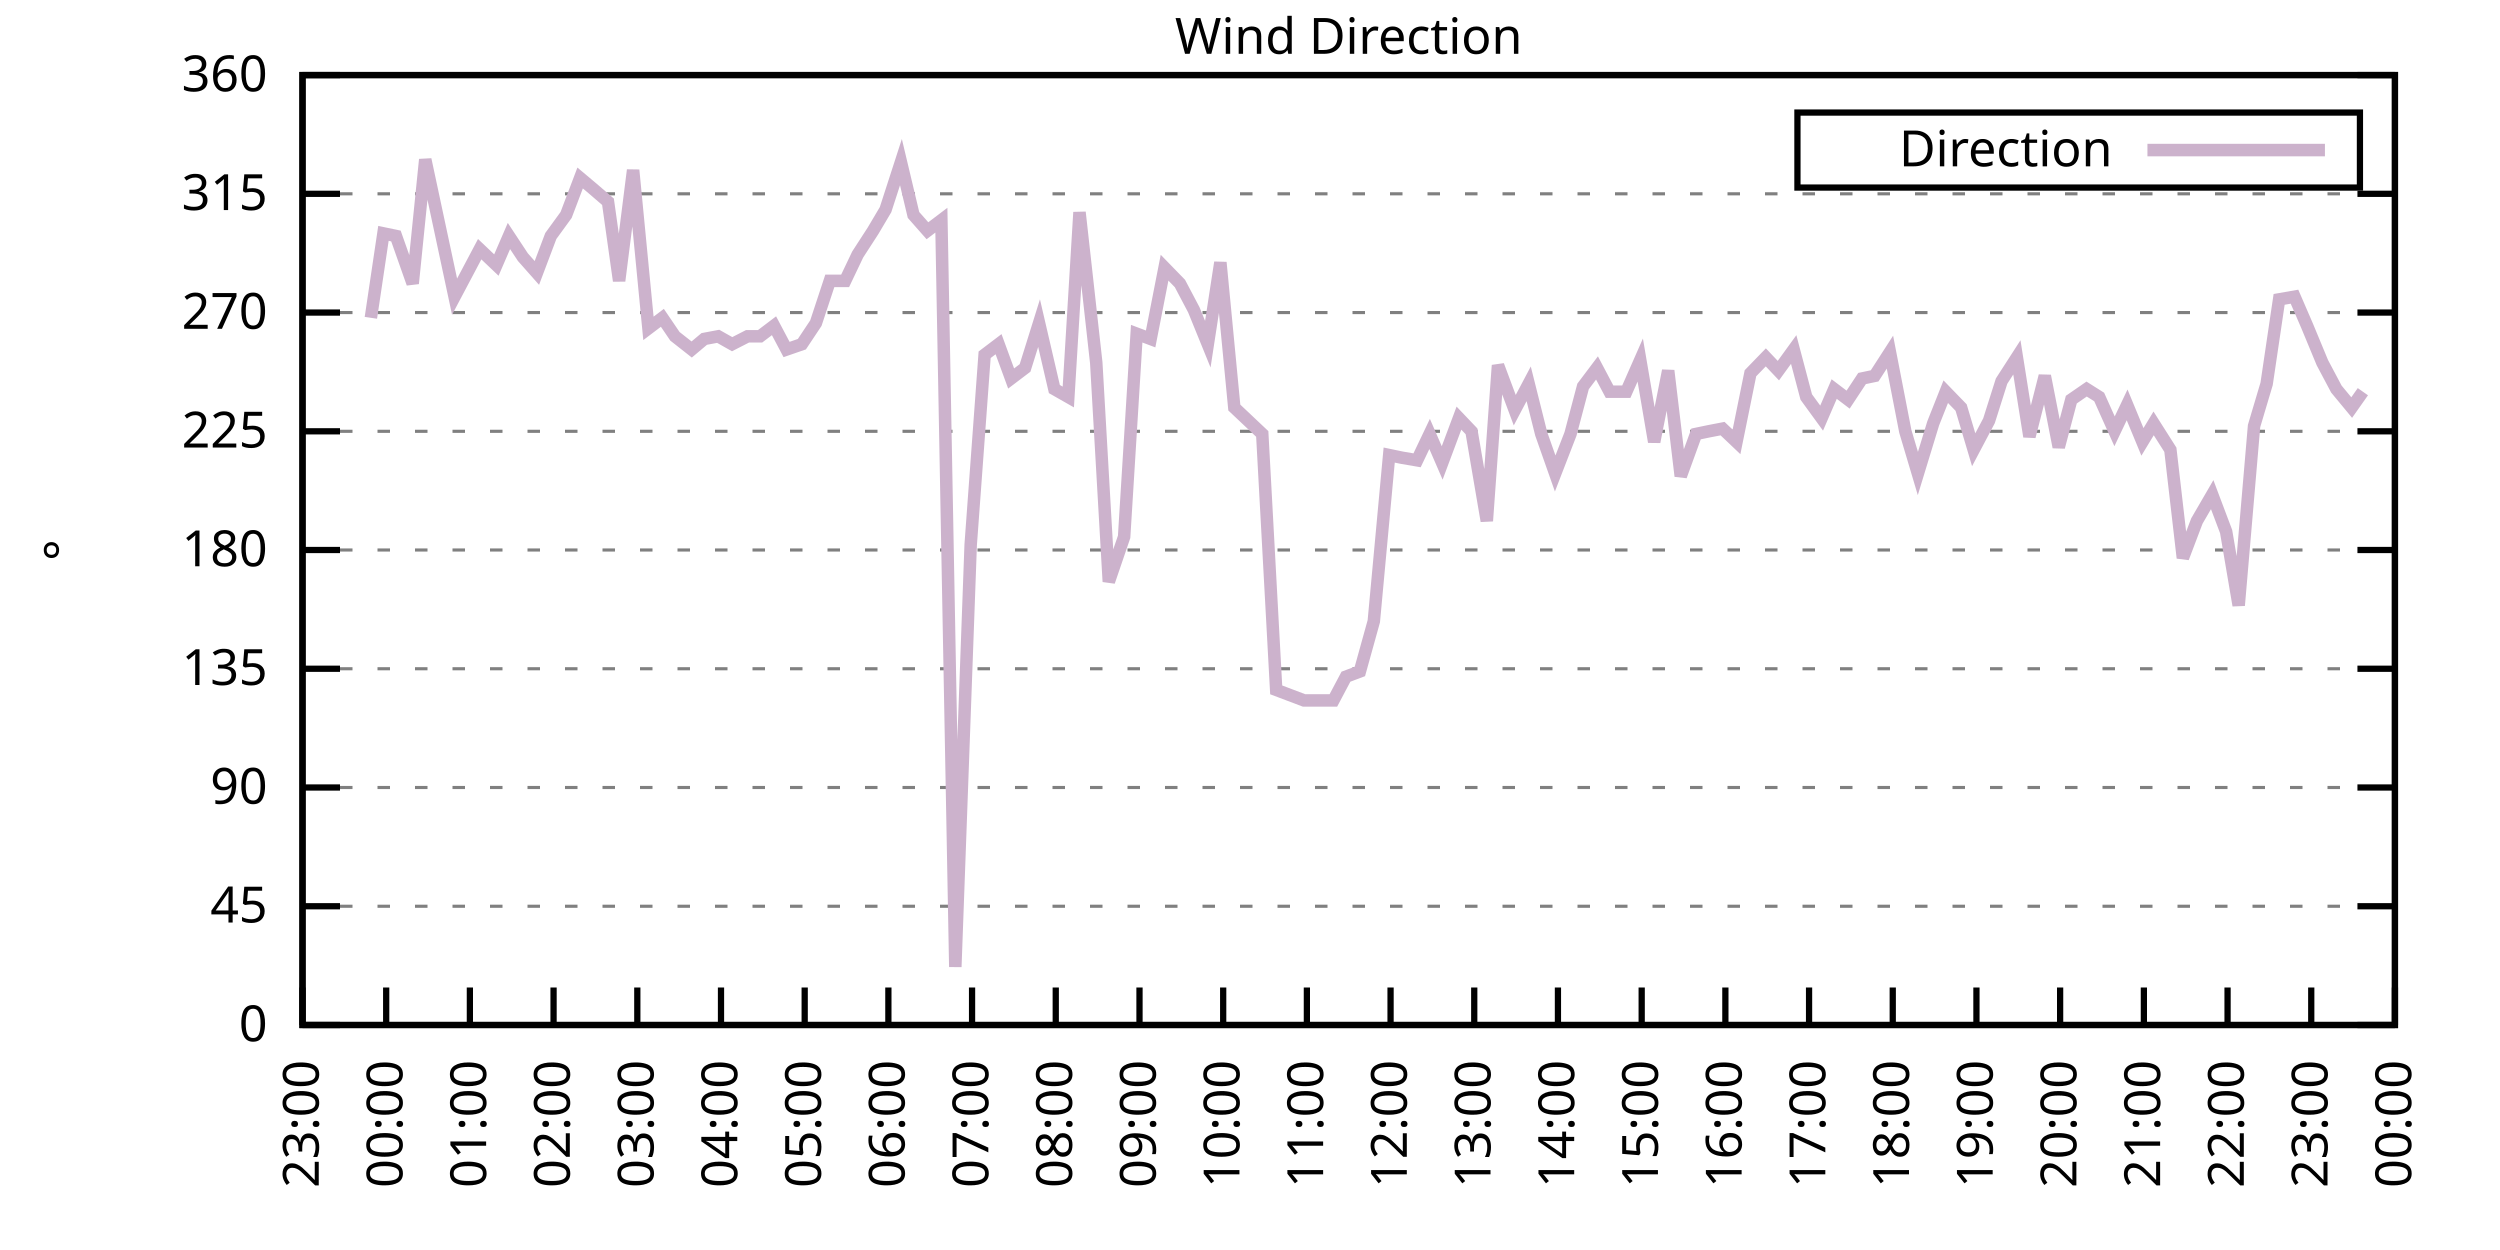
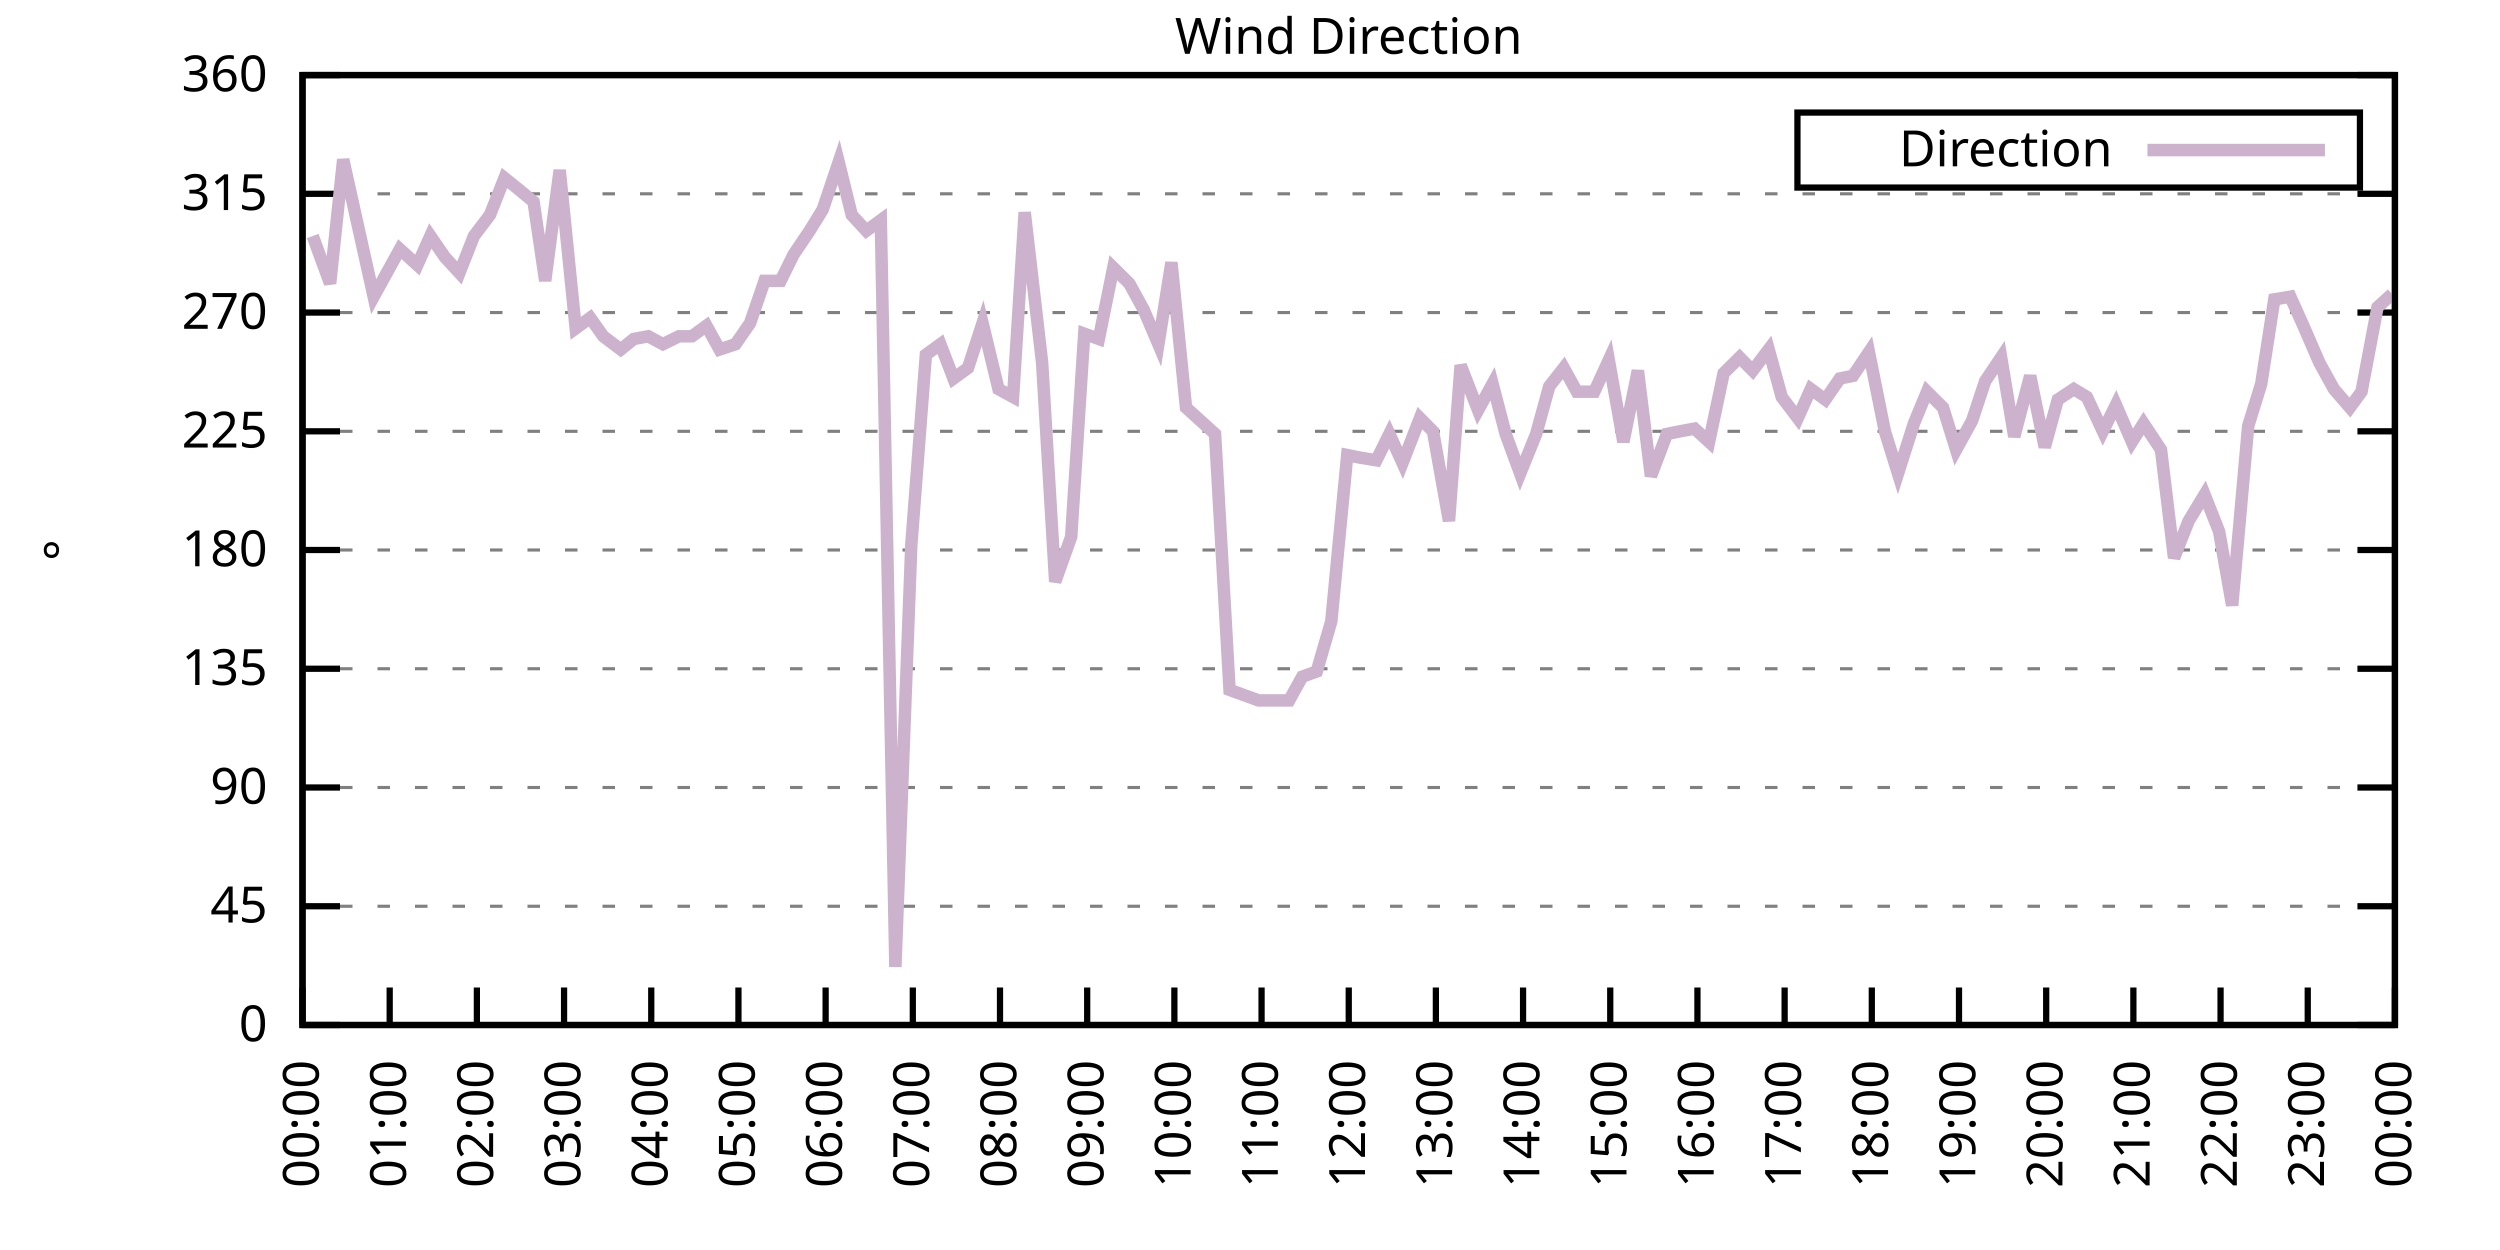
<svg xmlns="http://www.w3.org/2000/svg" xmlns:xlink="http://www.w3.org/1999/xlink" width="400" height="200" viewBox="0 0 400 200">
  <g id="gnuplot_canvas">
    <rect x="0" y="0" width="400" height="200" fill="none" />
    <defs>
      <circle id="gpDot" r="0.5" stroke-width="0.5" stroke="currentColor" />
      <path id="gpPt0" stroke-width="0.333" stroke="currentColor" d="M-1,0 h2 M0,-1 v2" />
      <path id="gpPt1" stroke-width="0.333" stroke="currentColor" d="M-1,-1 L1,1 M1,-1 L-1,1" />
      <path id="gpPt2" stroke-width="0.333" stroke="currentColor" d="M-1,0 L1,0 M0,-1 L0,1 M-1,-1 L1,1 M-1,1 L1,-1" />
      <rect id="gpPt3" stroke-width="0.333" stroke="currentColor" x="-1" y="-1" width="2" height="2" />
      <rect id="gpPt4" stroke-width="0.333" stroke="currentColor" fill="currentColor" x="-1" y="-1" width="2" height="2" />
      <circle id="gpPt5" stroke-width="0.333" stroke="currentColor" cx="0" cy="0" r="1" />
      <use xlink:href="#gpPt5" id="gpPt6" fill="currentColor" stroke="none" />
      <path id="gpPt7" stroke-width="0.333" stroke="currentColor" d="M0,-1.33 L-1.33,0.67 L1.33,0.67 z" />
      <use xlink:href="#gpPt7" id="gpPt8" fill="currentColor" stroke="none" />
      <use xlink:href="#gpPt7" id="gpPt9" stroke="currentColor" transform="rotate(180)" />
      <use xlink:href="#gpPt9" id="gpPt10" fill="currentColor" stroke="none" />
      <use xlink:href="#gpPt3" id="gpPt11" stroke="currentColor" transform="rotate(45)" />
      <use xlink:href="#gpPt11" id="gpPt12" fill="currentColor" stroke="none" />
      <path id="gpPt13" stroke-width="0.333" stroke="currentColor" d="M0,1.330 L1.265,0.411 L0.782,-1.067 L-0.782,-1.076 L-1.265,0.411 z" />
      <use xlink:href="#gpPt13" id="gpPt14" fill="currentColor" stroke="none" />
      <filter id="textbox" filterUnits="objectBoundingBox" x="0" y="0" height="1" width="1">
        <feFlood flood-color="white" flood-opacity="1" result="bgnd" />
        <feComposite in="SourceGraphic" in2="bgnd" operator="atop" />
      </filter>
      <filter id="greybox" filterUnits="objectBoundingBox" x="0" y="0" height="1" width="1">
        <feFlood flood-color="lightgrey" flood-opacity="1" result="grey" />
        <feComposite in="SourceGraphic" in2="grey" operator="atop" />
      </filter>
    </defs>
    <g fill="none" color="white" stroke="currentColor" stroke-width="1.00" stroke-linecap="butt" stroke-linejoin="miter">
</g>
    <g fill="none" color="black" stroke="currentColor" stroke-width="1.00" stroke-linecap="butt" stroke-linejoin="miter">
      <g stroke="none" shape-rendering="crispEdges">
        <polygon fill="rgb(255, 255, 255)" points="48.40,164.00 383.18,164.00 383.18,12.02 48.40,12.02 " />
      </g>
    </g>
    <g fill="none" color="black" stroke="currentColor" stroke-width="1.00" stroke-linecap="butt" stroke-linejoin="miter">
</g>
    <g fill="none" color="black" stroke="black" stroke-width="0.50" stroke-linecap="butt" stroke-linejoin="miter">
</g>
    <g fill="none" color="gray" stroke="currentColor" stroke-width="0.50" stroke-linecap="butt" stroke-linejoin="miter">
      <path stroke="gray" stroke-dasharray="2,4" class="gridline" d="M48.40,164.00 L383.19,164.00  " />
    </g>
    <g fill="none" color="gray" stroke="gray" stroke-width="1.00" stroke-linecap="butt" stroke-linejoin="miter">
</g>
    <g fill="none" color="black" stroke="currentColor" stroke-width="1.00" stroke-linecap="butt" stroke-linejoin="miter">
      <path stroke="black" d="M48.40,164.00 L54.40,164.00 M383.19,164.00 L377.19,164.00  " />
      <g transform="translate(42.80,166.60)" stroke="none" fill="black" font-family="Sans" font-size="8.00" text-anchor="end">
        <text>
          <tspan font-family="Sans"> 0</tspan>
        </text>
      </g>
    </g>
    <g fill="none" color="black" stroke="currentColor" stroke-width="1.00" stroke-linecap="butt" stroke-linejoin="miter">
</g>
    <g fill="none" color="black" stroke="black" stroke-width="0.50" stroke-linecap="butt" stroke-linejoin="miter">
</g>
    <g fill="none" color="gray" stroke="currentColor" stroke-width="0.50" stroke-linecap="butt" stroke-linejoin="miter">
      <path stroke="gray" stroke-dasharray="2,4" class="gridline" d="M48.40,145.00 L383.19,145.00  " />
    </g>
    <g fill="none" color="gray" stroke="gray" stroke-width="1.00" stroke-linecap="butt" stroke-linejoin="miter">
</g>
    <g fill="none" color="black" stroke="currentColor" stroke-width="1.00" stroke-linecap="butt" stroke-linejoin="miter">
      <path stroke="black" d="M48.40,145.00 L54.40,145.00 M383.19,145.00 L377.19,145.00  " />
      <g transform="translate(42.80,147.60)" stroke="none" fill="black" font-family="Sans" font-size="8.00" text-anchor="end">
        <text>
          <tspan font-family="Sans"> 45</tspan>
        </text>
      </g>
    </g>
    <g fill="none" color="black" stroke="currentColor" stroke-width="1.00" stroke-linecap="butt" stroke-linejoin="miter">
</g>
    <g fill="none" color="black" stroke="black" stroke-width="0.50" stroke-linecap="butt" stroke-linejoin="miter">
</g>
    <g fill="none" color="gray" stroke="currentColor" stroke-width="0.50" stroke-linecap="butt" stroke-linejoin="miter">
      <path stroke="gray" stroke-dasharray="2,4" class="gridline" d="M48.40,126.00 L383.19,126.00  " />
    </g>
    <g fill="none" color="gray" stroke="gray" stroke-width="1.00" stroke-linecap="butt" stroke-linejoin="miter">
</g>
    <g fill="none" color="black" stroke="currentColor" stroke-width="1.00" stroke-linecap="butt" stroke-linejoin="miter">
      <path stroke="black" d="M48.40,126.00 L54.40,126.00 M383.19,126.00 L377.19,126.00  " />
      <g transform="translate(42.80,128.60)" stroke="none" fill="black" font-family="Sans" font-size="8.00" text-anchor="end">
        <text>
          <tspan font-family="Sans"> 90</tspan>
        </text>
      </g>
    </g>
    <g fill="none" color="black" stroke="currentColor" stroke-width="1.00" stroke-linecap="butt" stroke-linejoin="miter">
</g>
    <g fill="none" color="black" stroke="black" stroke-width="0.50" stroke-linecap="butt" stroke-linejoin="miter">
</g>
    <g fill="none" color="gray" stroke="currentColor" stroke-width="0.50" stroke-linecap="butt" stroke-linejoin="miter">
      <path stroke="gray" stroke-dasharray="2,4" class="gridline" d="M48.40,107.00 L383.19,107.00  " />
    </g>
    <g fill="none" color="gray" stroke="gray" stroke-width="1.00" stroke-linecap="butt" stroke-linejoin="miter">
</g>
    <g fill="none" color="black" stroke="currentColor" stroke-width="1.00" stroke-linecap="butt" stroke-linejoin="miter">
      <path stroke="black" d="M48.40,107.00 L54.40,107.00 M383.19,107.00 L377.19,107.00  " />
      <g transform="translate(42.80,109.60)" stroke="none" fill="black" font-family="Sans" font-size="8.00" text-anchor="end">
        <text>
          <tspan font-family="Sans"> 135</tspan>
        </text>
      </g>
    </g>
    <g fill="none" color="black" stroke="currentColor" stroke-width="1.00" stroke-linecap="butt" stroke-linejoin="miter">
</g>
    <g fill="none" color="black" stroke="black" stroke-width="0.50" stroke-linecap="butt" stroke-linejoin="miter">
</g>
    <g fill="none" color="gray" stroke="currentColor" stroke-width="0.50" stroke-linecap="butt" stroke-linejoin="miter">
      <path stroke="gray" stroke-dasharray="2,4" class="gridline" d="M48.40,88.00 L383.19,88.00  " />
    </g>
    <g fill="none" color="gray" stroke="gray" stroke-width="1.00" stroke-linecap="butt" stroke-linejoin="miter">
</g>
    <g fill="none" color="black" stroke="currentColor" stroke-width="1.00" stroke-linecap="butt" stroke-linejoin="miter">
      <path stroke="black" d="M48.40,88.00 L54.40,88.00 M383.19,88.00 L377.19,88.00  " />
      <g transform="translate(42.80,90.60)" stroke="none" fill="black" font-family="Sans" font-size="8.00" text-anchor="end">
        <text>
          <tspan font-family="Sans"> 180</tspan>
        </text>
      </g>
    </g>
    <g fill="none" color="black" stroke="currentColor" stroke-width="1.00" stroke-linecap="butt" stroke-linejoin="miter">
</g>
    <g fill="none" color="black" stroke="black" stroke-width="0.50" stroke-linecap="butt" stroke-linejoin="miter">
</g>
    <g fill="none" color="gray" stroke="currentColor" stroke-width="0.50" stroke-linecap="butt" stroke-linejoin="miter">
      <path stroke="gray" stroke-dasharray="2,4" class="gridline" d="M48.40,69.01 L383.19,69.01  " />
    </g>
    <g fill="none" color="gray" stroke="gray" stroke-width="1.00" stroke-linecap="butt" stroke-linejoin="miter">
</g>
    <g fill="none" color="black" stroke="currentColor" stroke-width="1.00" stroke-linecap="butt" stroke-linejoin="miter">
      <path stroke="black" d="M48.40,69.01 L54.40,69.01 M383.19,69.01 L377.19,69.01  " />
      <g transform="translate(42.80,71.61)" stroke="none" fill="black" font-family="Sans" font-size="8.00" text-anchor="end">
        <text>
          <tspan font-family="Sans"> 225</tspan>
        </text>
      </g>
    </g>
    <g fill="none" color="black" stroke="currentColor" stroke-width="1.00" stroke-linecap="butt" stroke-linejoin="miter">
</g>
    <g fill="none" color="black" stroke="black" stroke-width="0.50" stroke-linecap="butt" stroke-linejoin="miter">
</g>
    <g fill="none" color="gray" stroke="currentColor" stroke-width="0.50" stroke-linecap="butt" stroke-linejoin="miter">
      <path stroke="gray" stroke-dasharray="2,4" class="gridline" d="M48.40,50.01 L383.19,50.01  " />
    </g>
    <g fill="none" color="gray" stroke="gray" stroke-width="1.00" stroke-linecap="butt" stroke-linejoin="miter">
</g>
    <g fill="none" color="black" stroke="currentColor" stroke-width="1.00" stroke-linecap="butt" stroke-linejoin="miter">
      <path stroke="black" d="M48.40,50.01 L54.40,50.01 M383.19,50.01 L377.19,50.01  " />
      <g transform="translate(42.80,52.61)" stroke="none" fill="black" font-family="Sans" font-size="8.00" text-anchor="end">
        <text>
          <tspan font-family="Sans"> 270</tspan>
        </text>
      </g>
    </g>
    <g fill="none" color="black" stroke="currentColor" stroke-width="1.00" stroke-linecap="butt" stroke-linejoin="miter">
</g>
    <g fill="none" color="black" stroke="black" stroke-width="0.50" stroke-linecap="butt" stroke-linejoin="miter">
</g>
    <g fill="none" color="gray" stroke="currentColor" stroke-width="0.50" stroke-linecap="butt" stroke-linejoin="miter">
      <path stroke="gray" stroke-dasharray="2,4" class="gridline" d="M48.40,31.01 L383.19,31.01  " />
    </g>
    <g fill="none" color="gray" stroke="gray" stroke-width="1.00" stroke-linecap="butt" stroke-linejoin="miter">
</g>
    <g fill="none" color="black" stroke="currentColor" stroke-width="1.00" stroke-linecap="butt" stroke-linejoin="miter">
      <path stroke="black" d="M48.40,31.01 L54.40,31.01 M383.19,31.01 L377.19,31.01  " />
      <g transform="translate(42.80,33.61)" stroke="none" fill="black" font-family="Sans" font-size="8.00" text-anchor="end">
        <text>
          <tspan font-family="Sans"> 315</tspan>
        </text>
      </g>
    </g>
    <g fill="none" color="black" stroke="currentColor" stroke-width="1.00" stroke-linecap="butt" stroke-linejoin="miter">
</g>
    <g fill="none" color="black" stroke="black" stroke-width="0.50" stroke-linecap="butt" stroke-linejoin="miter">
</g>
    <g fill="none" color="gray" stroke="currentColor" stroke-width="0.50" stroke-linecap="butt" stroke-linejoin="miter">
      <path stroke="gray" stroke-dasharray="2,4" class="gridline" d="M48.40,12.01 L383.19,12.01  " />
    </g>
    <g fill="none" color="gray" stroke="gray" stroke-width="1.00" stroke-linecap="butt" stroke-linejoin="miter">
</g>
    <g fill="none" color="black" stroke="currentColor" stroke-width="1.00" stroke-linecap="butt" stroke-linejoin="miter">
      <path stroke="black" d="M48.40,12.01 L54.40,12.01 M383.19,12.01 L377.19,12.01  " />
      <g transform="translate(42.80,14.61)" stroke="none" fill="black" font-family="Sans" font-size="8.00" text-anchor="end">
        <text>
          <tspan font-family="Sans"> 360</tspan>
        </text>
      </g>
    </g>
    <g fill="none" color="black" stroke="currentColor" stroke-width="1.00" stroke-linecap="butt" stroke-linejoin="miter">
      <path stroke="black" d="M48.40,164.00 L48.40,158.00  " />
      <g transform="translate(51.00,169.60) rotate(270.00)" stroke="none" fill="black" font-family="Sans" font-size="8.00" text-anchor="end">
        <text>
-           <tspan font-family="Sans">23:00</tspan>
-         </text>
-       </g>
-     </g>
-     <g fill="none" color="black" stroke="currentColor" stroke-width="1.00" stroke-linecap="butt" stroke-linejoin="miter">
-       <path stroke="black" d="M61.79,164.00 L61.79,158.00  " />
-       <g transform="translate(64.39,169.60) rotate(270.00)" stroke="none" fill="black" font-family="Sans" font-size="8.00" text-anchor="end">
-         <text>
          <tspan font-family="Sans">00:00</tspan>
        </text>
      </g>
    </g>
    <g fill="none" color="black" stroke="currentColor" stroke-width="1.00" stroke-linecap="butt" stroke-linejoin="miter">
-       <path stroke="black" d="M75.18,164.00 L75.18,158.00  " />
-       <g transform="translate(77.78,169.60) rotate(270.00)" stroke="none" fill="black" font-family="Sans" font-size="8.00" text-anchor="end">
+       <path stroke="black" d="M62.35,164.00 L62.35,158.00  " />
+       <g transform="translate(64.95,169.60) rotate(270.00)" stroke="none" fill="black" font-family="Sans" font-size="8.00" text-anchor="end">
        <text>
          <tspan font-family="Sans">01:00</tspan>
        </text>
      </g>
    </g>
    <g fill="none" color="black" stroke="currentColor" stroke-width="1.00" stroke-linecap="butt" stroke-linejoin="miter">
-       <path stroke="black" d="M88.57,164.00 L88.57,158.00  " />
-       <g transform="translate(91.17,169.60) rotate(270.00)" stroke="none" fill="black" font-family="Sans" font-size="8.00" text-anchor="end">
+       <path stroke="black" d="M76.30,164.00 L76.30,158.00  " />
+       <g transform="translate(78.90,169.60) rotate(270.00)" stroke="none" fill="black" font-family="Sans" font-size="8.00" text-anchor="end">
        <text>
          <tspan font-family="Sans">02:00</tspan>
        </text>
      </g>
    </g>
    <g fill="none" color="black" stroke="currentColor" stroke-width="1.00" stroke-linecap="butt" stroke-linejoin="miter">
-       <path stroke="black" d="M101.97,164.00 L101.97,158.00  " />
-       <g transform="translate(104.57,169.60) rotate(270.00)" stroke="none" fill="black" font-family="Sans" font-size="8.00" text-anchor="end">
+       <path stroke="black" d="M90.25,164.00 L90.25,158.00  " />
+       <g transform="translate(92.85,169.60) rotate(270.00)" stroke="none" fill="black" font-family="Sans" font-size="8.00" text-anchor="end">
        <text>
          <tspan font-family="Sans">03:00</tspan>
        </text>
      </g>
    </g>
    <g fill="none" color="black" stroke="currentColor" stroke-width="1.00" stroke-linecap="butt" stroke-linejoin="miter">
-       <path stroke="black" d="M115.36,164.00 L115.36,158.00  " />
-       <g transform="translate(117.96,169.60) rotate(270.00)" stroke="none" fill="black" font-family="Sans" font-size="8.00" text-anchor="end">
+       <path stroke="black" d="M104.20,164.00 L104.20,158.00  " />
+       <g transform="translate(106.80,169.60) rotate(270.00)" stroke="none" fill="black" font-family="Sans" font-size="8.00" text-anchor="end">
        <text>
          <tspan font-family="Sans">04:00</tspan>
        </text>
      </g>
    </g>
    <g fill="none" color="black" stroke="currentColor" stroke-width="1.00" stroke-linecap="butt" stroke-linejoin="miter">
-       <path stroke="black" d="M128.75,164.00 L128.75,158.00  " />
-       <g transform="translate(131.35,169.60) rotate(270.00)" stroke="none" fill="black" font-family="Sans" font-size="8.00" text-anchor="end">
+       <path stroke="black" d="M118.15,164.00 L118.15,158.00  " />
+       <g transform="translate(120.75,169.60) rotate(270.00)" stroke="none" fill="black" font-family="Sans" font-size="8.00" text-anchor="end">
        <text>
          <tspan font-family="Sans">05:00</tspan>
        </text>
      </g>
    </g>
    <g fill="none" color="black" stroke="currentColor" stroke-width="1.00" stroke-linecap="butt" stroke-linejoin="miter">
-       <path stroke="black" d="M142.14,164.00 L142.14,158.00  " />
-       <g transform="translate(144.74,169.60) rotate(270.00)" stroke="none" fill="black" font-family="Sans" font-size="8.00" text-anchor="end">
+       <path stroke="black" d="M132.10,164.00 L132.10,158.00  " />
+       <g transform="translate(134.70,169.60) rotate(270.00)" stroke="none" fill="black" font-family="Sans" font-size="8.00" text-anchor="end">
        <text>
          <tspan font-family="Sans">06:00</tspan>
        </text>
      </g>
    </g>
    <g fill="none" color="black" stroke="currentColor" stroke-width="1.00" stroke-linecap="butt" stroke-linejoin="miter">
-       <path stroke="black" d="M155.53,164.00 L155.53,158.00  " />
-       <g transform="translate(158.13,169.60) rotate(270.00)" stroke="none" fill="black" font-family="Sans" font-size="8.00" text-anchor="end">
+       <path stroke="black" d="M146.05,164.00 L146.05,158.00  " />
+       <g transform="translate(148.65,169.60) rotate(270.00)" stroke="none" fill="black" font-family="Sans" font-size="8.00" text-anchor="end">
        <text>
          <tspan font-family="Sans">07:00</tspan>
        </text>
      </g>
    </g>
    <g fill="none" color="black" stroke="currentColor" stroke-width="1.00" stroke-linecap="butt" stroke-linejoin="miter">
-       <path stroke="black" d="M168.92,164.00 L168.92,158.00  " />
-       <g transform="translate(171.52,169.60) rotate(270.00)" stroke="none" fill="black" font-family="Sans" font-size="8.00" text-anchor="end">
+       <path stroke="black" d="M160.00,164.00 L160.00,158.00  " />
+       <g transform="translate(162.60,169.60) rotate(270.00)" stroke="none" fill="black" font-family="Sans" font-size="8.00" text-anchor="end">
        <text>
          <tspan font-family="Sans">08:00</tspan>
        </text>
      </g>
    </g>
    <g fill="none" color="black" stroke="currentColor" stroke-width="1.00" stroke-linecap="butt" stroke-linejoin="miter">
-       <path stroke="black" d="M182.32,164.00 L182.32,158.00  " />
-       <g transform="translate(184.92,169.60) rotate(270.00)" stroke="none" fill="black" font-family="Sans" font-size="8.00" text-anchor="end">
+       <path stroke="black" d="M173.95,164.00 L173.95,158.00  " />
+       <g transform="translate(176.55,169.60) rotate(270.00)" stroke="none" fill="black" font-family="Sans" font-size="8.00" text-anchor="end">
        <text>
          <tspan font-family="Sans">09:00</tspan>
        </text>
      </g>
    </g>
    <g fill="none" color="black" stroke="currentColor" stroke-width="1.00" stroke-linecap="butt" stroke-linejoin="miter">
-       <path stroke="black" d="M195.71,164.00 L195.71,158.00  " />
-       <g transform="translate(198.31,169.60) rotate(270.00)" stroke="none" fill="black" font-family="Sans" font-size="8.00" text-anchor="end">
+       <path stroke="black" d="M187.90,164.00 L187.90,158.00  " />
+       <g transform="translate(190.50,169.60) rotate(270.00)" stroke="none" fill="black" font-family="Sans" font-size="8.00" text-anchor="end">
        <text>
          <tspan font-family="Sans">10:00</tspan>
        </text>
      </g>
    </g>
    <g fill="none" color="black" stroke="currentColor" stroke-width="1.00" stroke-linecap="butt" stroke-linejoin="miter">
-       <path stroke="black" d="M209.10,164.00 L209.10,158.00  " />
-       <g transform="translate(211.70,169.60) rotate(270.00)" stroke="none" fill="black" font-family="Sans" font-size="8.00" text-anchor="end">
+       <path stroke="black" d="M201.85,164.00 L201.85,158.00  " />
+       <g transform="translate(204.45,169.60) rotate(270.00)" stroke="none" fill="black" font-family="Sans" font-size="8.00" text-anchor="end">
        <text>
          <tspan font-family="Sans">11:00</tspan>
        </text>
      </g>
    </g>
    <g fill="none" color="black" stroke="currentColor" stroke-width="1.00" stroke-linecap="butt" stroke-linejoin="miter">
-       <path stroke="black" d="M222.49,164.00 L222.49,158.00  " />
-       <g transform="translate(225.09,169.60) rotate(270.00)" stroke="none" fill="black" font-family="Sans" font-size="8.00" text-anchor="end">
+       <path stroke="black" d="M215.80,164.00 L215.80,158.00  " />
+       <g transform="translate(218.40,169.60) rotate(270.00)" stroke="none" fill="black" font-family="Sans" font-size="8.00" text-anchor="end">
        <text>
          <tspan font-family="Sans">12:00</tspan>
        </text>
      </g>
    </g>
    <g fill="none" color="black" stroke="currentColor" stroke-width="1.00" stroke-linecap="butt" stroke-linejoin="miter">
-       <path stroke="black" d="M235.88,164.00 L235.88,158.00  " />
-       <g transform="translate(238.48,169.60) rotate(270.00)" stroke="none" fill="black" font-family="Sans" font-size="8.00" text-anchor="end">
+       <path stroke="black" d="M229.74,164.00 L229.74,158.00  " />
+       <g transform="translate(232.34,169.60) rotate(270.00)" stroke="none" fill="black" font-family="Sans" font-size="8.00" text-anchor="end">
        <text>
          <tspan font-family="Sans">13:00</tspan>
        </text>
      </g>
    </g>
    <g fill="none" color="black" stroke="currentColor" stroke-width="1.00" stroke-linecap="butt" stroke-linejoin="miter">
-       <path stroke="black" d="M249.27,164.00 L249.27,158.00  " />
-       <g transform="translate(251.87,169.60) rotate(270.00)" stroke="none" fill="black" font-family="Sans" font-size="8.00" text-anchor="end">
+       <path stroke="black" d="M243.69,164.00 L243.69,158.00  " />
+       <g transform="translate(246.29,169.60) rotate(270.00)" stroke="none" fill="black" font-family="Sans" font-size="8.00" text-anchor="end">
        <text>
          <tspan font-family="Sans">14:00</tspan>
        </text>
      </g>
    </g>
    <g fill="none" color="black" stroke="currentColor" stroke-width="1.00" stroke-linecap="butt" stroke-linejoin="miter">
-       <path stroke="black" d="M262.67,164.00 L262.67,158.00  " />
-       <g transform="translate(265.27,169.60) rotate(270.00)" stroke="none" fill="black" font-family="Sans" font-size="8.00" text-anchor="end">
+       <path stroke="black" d="M257.64,164.00 L257.64,158.00  " />
+       <g transform="translate(260.24,169.60) rotate(270.00)" stroke="none" fill="black" font-family="Sans" font-size="8.00" text-anchor="end">
        <text>
          <tspan font-family="Sans">15:00</tspan>
        </text>
      </g>
    </g>
    <g fill="none" color="black" stroke="currentColor" stroke-width="1.00" stroke-linecap="butt" stroke-linejoin="miter">
-       <path stroke="black" d="M276.06,164.00 L276.06,158.00  " />
-       <g transform="translate(278.66,169.60) rotate(270.00)" stroke="none" fill="black" font-family="Sans" font-size="8.00" text-anchor="end">
+       <path stroke="black" d="M271.59,164.00 L271.59,158.00  " />
+       <g transform="translate(274.19,169.60) rotate(270.00)" stroke="none" fill="black" font-family="Sans" font-size="8.00" text-anchor="end">
        <text>
          <tspan font-family="Sans">16:00</tspan>
        </text>
      </g>
    </g>
    <g fill="none" color="black" stroke="currentColor" stroke-width="1.00" stroke-linecap="butt" stroke-linejoin="miter">
-       <path stroke="black" d="M289.45,164.00 L289.45,158.00  " />
-       <g transform="translate(292.05,169.60) rotate(270.00)" stroke="none" fill="black" font-family="Sans" font-size="8.00" text-anchor="end">
+       <path stroke="black" d="M285.54,164.00 L285.54,158.00  " />
+       <g transform="translate(288.14,169.60) rotate(270.00)" stroke="none" fill="black" font-family="Sans" font-size="8.00" text-anchor="end">
        <text>
          <tspan font-family="Sans">17:00</tspan>
        </text>
      </g>
    </g>
    <g fill="none" color="black" stroke="currentColor" stroke-width="1.00" stroke-linecap="butt" stroke-linejoin="miter">
-       <path stroke="black" d="M302.84,164.00 L302.84,158.00  " />
-       <g transform="translate(305.44,169.60) rotate(270.00)" stroke="none" fill="black" font-family="Sans" font-size="8.00" text-anchor="end">
+       <path stroke="black" d="M299.49,164.00 L299.49,158.00  " />
+       <g transform="translate(302.09,169.60) rotate(270.00)" stroke="none" fill="black" font-family="Sans" font-size="8.00" text-anchor="end">
        <text>
          <tspan font-family="Sans">18:00</tspan>
        </text>
      </g>
    </g>
    <g fill="none" color="black" stroke="currentColor" stroke-width="1.00" stroke-linecap="butt" stroke-linejoin="miter">
-       <path stroke="black" d="M316.23,164.00 L316.23,158.00  " />
-       <g transform="translate(318.83,169.60) rotate(270.00)" stroke="none" fill="black" font-family="Sans" font-size="8.00" text-anchor="end">
+       <path stroke="black" d="M313.44,164.00 L313.44,158.00  " />
+       <g transform="translate(316.04,169.60) rotate(270.00)" stroke="none" fill="black" font-family="Sans" font-size="8.00" text-anchor="end">
        <text>
          <tspan font-family="Sans">19:00</tspan>
        </text>
      </g>
    </g>
    <g fill="none" color="black" stroke="currentColor" stroke-width="1.00" stroke-linecap="butt" stroke-linejoin="miter">
-       <path stroke="black" d="M329.62,164.00 L329.62,158.00  " />
-       <g transform="translate(332.22,169.60) rotate(270.00)" stroke="none" fill="black" font-family="Sans" font-size="8.00" text-anchor="end">
+       <path stroke="black" d="M327.39,164.00 L327.39,158.00  " />
+       <g transform="translate(329.99,169.60) rotate(270.00)" stroke="none" fill="black" font-family="Sans" font-size="8.00" text-anchor="end">
        <text>
          <tspan font-family="Sans">20:00</tspan>
        </text>
      </g>
    </g>
    <g fill="none" color="black" stroke="currentColor" stroke-width="1.00" stroke-linecap="butt" stroke-linejoin="miter">
-       <path stroke="black" d="M343.02,164.00 L343.02,158.00  " />
-       <g transform="translate(345.62,169.60) rotate(270.00)" stroke="none" fill="black" font-family="Sans" font-size="8.00" text-anchor="end">
+       <path stroke="black" d="M341.34,164.00 L341.34,158.00  " />
+       <g transform="translate(343.94,169.60) rotate(270.00)" stroke="none" fill="black" font-family="Sans" font-size="8.00" text-anchor="end">
        <text>
          <tspan font-family="Sans">21:00</tspan>
        </text>
      </g>
    </g>
    <g fill="none" color="black" stroke="currentColor" stroke-width="1.00" stroke-linecap="butt" stroke-linejoin="miter">
-       <path stroke="black" d="M356.41,164.00 L356.41,158.00  " />
-       <g transform="translate(359.01,169.60) rotate(270.00)" stroke="none" fill="black" font-family="Sans" font-size="8.00" text-anchor="end">
+       <path stroke="black" d="M355.29,164.00 L355.29,158.00  " />
+       <g transform="translate(357.89,169.60) rotate(270.00)" stroke="none" fill="black" font-family="Sans" font-size="8.00" text-anchor="end">
        <text>
          <tspan font-family="Sans">22:00</tspan>
        </text>
      </g>
    </g>
    <g fill="none" color="black" stroke="currentColor" stroke-width="1.00" stroke-linecap="butt" stroke-linejoin="miter">
-       <path stroke="black" d="M369.80,164.00 L369.80,158.00  " />
-       <g transform="translate(372.40,169.60) rotate(270.00)" stroke="none" fill="black" font-family="Sans" font-size="8.00" text-anchor="end">
+       <path stroke="black" d="M369.24,164.00 L369.24,158.00  " />
+       <g transform="translate(371.84,169.60) rotate(270.00)" stroke="none" fill="black" font-family="Sans" font-size="8.00" text-anchor="end">
        <text>
          <tspan font-family="Sans">23:00</tspan>
        </text>
      </g>
    </g>
    <g fill="none" color="black" stroke="currentColor" stroke-width="1.00" stroke-linecap="butt" stroke-linejoin="miter">
      <path stroke="black" d="M383.19,164.00 L383.19,158.00  " />
      <g transform="translate(385.79,169.60) rotate(270.00)" stroke="none" fill="black" font-family="Sans" font-size="8.00" text-anchor="end">
        <text>
          <tspan font-family="Sans">00:00</tspan>
        </text>
      </g>
    </g>
    <g fill="none" color="black" stroke="currentColor" stroke-width="1.00" stroke-linecap="butt" stroke-linejoin="miter">
</g>
    <g fill="none" color="black" stroke="currentColor" stroke-width="1.00" stroke-linecap="butt" stroke-linejoin="miter">
      <path stroke="black" d="M48.40,12.01 L48.40,164.00 L383.19,164.00 L383.19,12.01 L48.40,12.01 Z  " />
    </g>
    <g fill="none" color="black" stroke="currentColor" stroke-width="1.00" stroke-linecap="butt" stroke-linejoin="miter">
</g>
    <g fill="none" color="black" stroke="currentColor" stroke-width="1.00" stroke-linecap="butt" stroke-linejoin="miter">
      <path stroke="black" d="M287.59,30.01 L287.59,18.01 L377.59,18.01 L377.59,30.01 L287.59,30.01 Z  " />
    </g>
    <g id="Wind_direction_plot_1">
      <g fill="none" color="white" stroke="black" stroke-width="2.00" stroke-linecap="butt" stroke-linejoin="miter">
</g>
      <g fill="none" color="black" stroke="currentColor" stroke-width="2.00" stroke-linecap="butt" stroke-linejoin="miter">
        <g transform="translate(337.99,26.61)" stroke="none" fill="black" font-family="Sans" font-size="8.00" text-anchor="end">
          <text>
            <tspan font-family="Sans">Direction</tspan>
          </text>
        </g>
      </g>
      <g fill="none" color="black" stroke="currentColor" stroke-width="2.00" stroke-linecap="butt" stroke-linejoin="miter">
-         <path stroke="rgb(204, 178, 204)" d="M343.59,24.01 L371.99,24.01 M59.34,50.85 L61.35,37.34 L63.35,37.76 L66.03,45.36 L68.04,25.52 L72.73,47.47   L74.74,43.67 L76.75,39.87 L79.42,42.41 L81.43,37.76 L83.66,41.14 L85.90,43.67 L88.13,37.76 L90.58,34.39   L92.82,28.48 L94.82,30.16 L97.28,32.28 L99.06,44.94 L101.30,27.21 L103.75,52.54 L105.98,50.85 L107.99,53.81   L110.67,55.92 L112.68,54.23 L114.91,53.81 L117.14,55.07 L119.60,53.81 L121.61,53.81 L123.84,52.12 L125.85,55.92   L128.30,55.07 L130.54,51.70 L132.77,44.94 L135.22,44.94 L137.23,40.72 L139.69,36.92 L141.69,33.54 L144.15,25.94   L146.16,34.39 L148.39,36.92 L150.62,35.23 L152.85,154.71 L155.31,87.16 L157.54,56.76 L159.77,55.07 L161.78,60.56   L164.01,58.87 L166.25,51.70 L168.70,62.25 L170.93,63.52 L172.72,33.96 L175.40,58.03 L177.41,93.07 L179.86,85.89   L181.87,53.39 L184.10,54.23 L186.33,42.83 L188.79,45.36 L191.02,49.59 L193.25,55.07 L195.26,41.99 L197.49,65.21   L201.96,69.43 L204.19,110.38 L208.65,112.07 L210.88,112.07 L213.34,112.07 L215.35,108.27 L217.58,107.43 L219.81,99.40   L222.27,72.81 L224.28,73.23 L226.73,73.65 L228.74,69.43 L230.75,74.07 L233.43,66.90 L235.44,69.01 L237.89,83.36   L239.68,58.45 L242.36,65.63 L244.59,61.41 L246.60,69.43 L248.83,75.76 L251.28,69.43 L253.29,61.83 L255.52,58.87   L257.53,62.67 L260.21,62.67 L262.44,57.61 L264.67,70.70 L266.91,59.30 L268.92,76.18 L271.37,69.43 L273.38,69.01   L275.61,68.58 L277.84,70.70 L280.07,59.72 L282.53,57.18 L284.54,59.30 L286.99,55.92 L289.00,63.52 L291.46,66.90   L293.47,62.25 L295.70,63.94 L297.93,60.56 L299.94,60.14 L302.39,56.34 L304.85,69.01 L306.86,75.76 L309.31,67.74   L311.32,62.67 L313.78,65.21 L315.79,71.96 L318.24,67.32 L320.25,60.98 L322.70,57.18 L324.71,69.85 L327.17,60.14   L329.40,71.54 L331.41,63.94 L333.86,62.25 L335.87,63.52 L338.33,69.01 L340.34,64.78 L342.79,70.70 L344.58,67.74   L347.26,71.96 L349.26,89.27 L351.50,83.36 L353.95,79.14 L356.18,85.05 L358.19,96.87 L360.65,68.16 L362.66,61.41   L364.66,47.90 L367.12,47.47 L369.13,52.12 L371.58,58.03 L373.82,62.25 L376.27,65.21 L378.06,62.67  " />
+         <path stroke="rgb(204, 178, 204)" d="M343.59,24.01 L371.99,24.01 M50.03,37.76 L52.82,45.36 L54.91,25.52 L59.79,47.47 L61.88,43.67 L63.98,39.87   L66.77,42.41 L68.86,37.76 L71.18,41.14 L73.51,43.67 L75.83,37.76 L78.39,34.39 L80.72,28.48 L82.81,30.16   L85.37,32.28 L87.23,44.94 L89.55,27.21 L92.11,52.54 L94.43,50.85 L96.53,53.81 L99.32,55.92 L101.41,54.23   L103.73,53.81 L106.06,55.07 L108.62,53.81 L110.71,53.81 L113.03,52.12 L115.13,55.92 L117.68,55.07 L120.01,51.70   L122.33,44.94 L124.89,44.94 L126.98,40.72 L129.54,36.92 L131.63,33.54 L134.19,25.94 L136.28,34.39 L138.61,36.92   L140.93,35.23 L143.26,154.71 L145.81,87.16 L148.14,56.76 L150.46,55.07 L152.56,60.56 L154.88,58.87 L157.21,51.70   L159.76,62.25 L162.09,63.52 L163.95,33.96 L166.74,58.03 L168.83,93.07 L171.39,85.89 L173.48,53.39 L175.81,54.23   L178.13,42.83 L180.69,45.36 L183.01,49.59 L185.34,55.07 L187.43,41.99 L189.76,65.21 L194.41,69.43 L196.73,110.38   L201.38,112.07 L203.71,112.07 L206.26,112.07 L208.36,108.27 L210.68,107.43 L213.01,99.40 L215.56,72.81 L217.65,73.23   L220.21,73.65 L222.30,69.43 L224.40,74.07 L227.19,66.90 L229.28,69.01 L231.84,83.36 L233.70,58.45 L236.49,65.63   L238.81,61.41 L240.90,69.43 L243.23,75.76 L245.79,69.43 L247.88,61.83 L250.20,58.87 L252.30,62.67 L255.09,62.67   L257.41,57.61 L259.74,70.70 L262.06,59.30 L264.15,76.18 L266.71,69.43 L268.80,69.01 L271.13,68.58 L273.45,70.70   L275.78,59.72 L278.34,57.18 L280.43,59.30 L282.99,55.92 L285.08,63.52 L287.64,66.90 L289.73,62.25 L292.05,63.94   L294.38,60.56 L296.47,60.14 L299.03,56.34 L301.58,69.01 L303.68,75.76 L306.23,67.74 L308.33,62.67 L310.88,65.21   L312.98,71.96 L315.53,67.32 L317.63,60.98 L320.18,57.18 L322.28,69.85 L324.83,60.14 L327.16,71.54 L329.25,63.94   L331.81,62.25 L333.90,63.52 L336.46,69.01 L338.55,64.78 L341.11,70.70 L342.97,67.74 L345.76,71.96 L347.85,89.27   L350.18,83.36 L352.73,79.14 L355.06,85.05 L357.15,96.87 L359.71,68.16 L361.80,61.41 L363.89,47.90 L366.45,47.47   L368.54,52.12 L371.10,58.03 L373.43,62.25 L375.98,65.21 L377.84,62.67 L380.40,49.16 L382.73,47.05  " />
      </g>
    </g>
    <g fill="none" color="black" stroke="currentColor" stroke-width="2.00" stroke-linecap="butt" stroke-linejoin="miter">
</g>
    <g fill="none" color="black" stroke="black" stroke-width="1.00" stroke-linecap="butt" stroke-linejoin="miter">
</g>
    <g fill="none" color="black" stroke="currentColor" stroke-width="1.00" stroke-linecap="butt" stroke-linejoin="miter">
      <path stroke="black" d="M48.40,12.01 L48.40,164.00 L383.19,164.00 L383.19,12.01 L48.40,12.01 Z  " />
      <g transform="translate(12.80,88.01) rotate(270.00)" stroke="none" fill="black" font-family="Sans" font-size="8.00" text-anchor="middle">
        <text>
          <tspan font-family="Sans">°</tspan>
        </text>
      </g>
    </g>
    <g fill="none" color="black" stroke="currentColor" stroke-width="1.00" stroke-linecap="butt" stroke-linejoin="miter">
</g>
    <g fill="none" color="black" stroke="currentColor" stroke-width="1.00" stroke-linecap="butt" stroke-linejoin="miter">
      <g transform="translate(215.79,8.61)" stroke="none" fill="black" font-family="Sans" font-size="8.00" text-anchor="middle">
        <text>
          <tspan font-family="Sans">Wind Direction</tspan>
        </text>
      </g>
    </g>
    <g fill="none" color="black" stroke="currentColor" stroke-width="1.00" stroke-linecap="butt" stroke-linejoin="miter">
</g>
  </g>
</svg>
